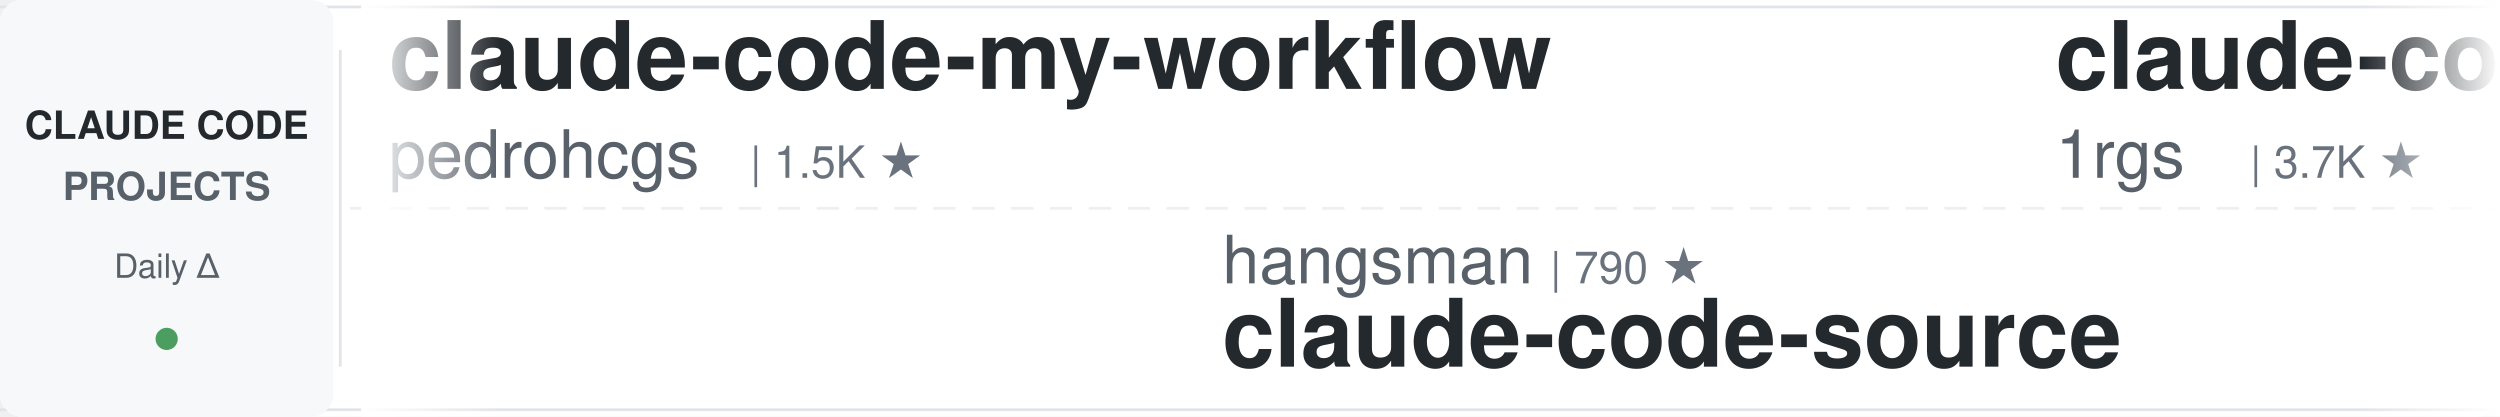
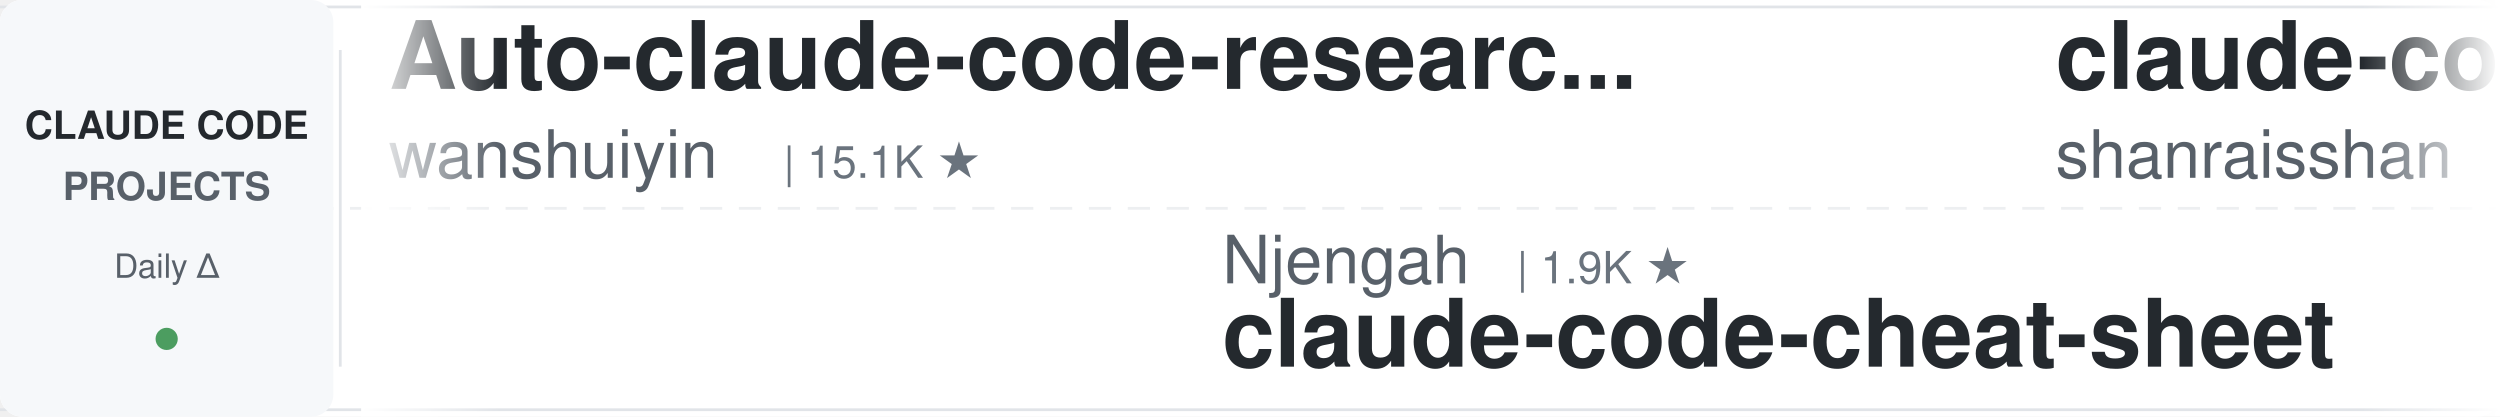
<svg xmlns="http://www.w3.org/2000/svg" width="900" height="150">
  <defs>
    <linearGradient id="leftFade" x1="0%" y1="0%" x2="100%" y2="0%">
      <stop offset="0%" style="stop-color:#ffffff;stop-opacity:1" />
      <stop offset="100%" style="stop-color:#ffffff;stop-opacity:0" />
    </linearGradient>
    <linearGradient id="rightFade" x1="0%" y1="0%" x2="100%" y2="0%">
      <stop offset="0%" style="stop-color:#ffffff;stop-opacity:0" />
      <stop offset="100%" style="stop-color:#ffffff;stop-opacity:1" />
    </linearGradient>
  </defs>
  <rect width="900" height="150" fill="#ffffff" rx="8" />
  <rect x="0" y="2" width="900" height="1" fill="#e1e4e8" />
  <rect x="0" y="147" width="900" height="1" fill="#e1e4e8" />
  <line x1="0" y1="75" x2="900" y2="75" stroke="#e1e4e8" stroke-width="1" stroke-dasharray="8 6" opacity="0.6" />
  <rect x="0" y="0" width="120" height="150" fill="#f6f8fa" rx="8" />
  <text x="60" y="50" font-family="-apple-system, BlinkMacSystemFont, 'Segoe UI', Helvetica, Arial, sans-serif" font-size="14" font-weight="600" fill="#24292e" text-anchor="middle">CLAUDE CODE</text>
  <text x="60" y="72" font-family="-apple-system, BlinkMacSystemFont, 'Segoe UI', Helvetica, Arial, sans-serif" font-size="14" font-weight="600" fill="#586069" text-anchor="middle">PROJECTS</text>
  <text x="60" y="100" font-family="-apple-system, BlinkMacSystemFont, 'Segoe UI', Helvetica, Arial, sans-serif" font-size="12" font-weight="500" fill="#586069" text-anchor="middle">Daily Δ</text>
  <circle cx="60" cy="122" r="4" fill="#22863a" opacity="0.8" />
  <rect x="122" y="18" width="1" height="114" fill="#e1e4e8" />
  <clipPath id="tickerClip">
    <rect x="130" y="0" width="770" height="150" />
  </clipPath>
  <g clip-path="url(#tickerClip)">
    <g id="tickerItems">
      <animateTransform attributeName="transform" attributeType="XML" type="translate" from="0 0" to="-3000 0" dur="54s" repeatCount="indefinite" />
      <g transform="translate(0, 0)">
-         <text x="140" y="32" font-family="-apple-system, BlinkMacSystemFont, 'Segoe UI', Helvetica, Arial, sans-serif" font-size="34" font-weight="600" fill="#24292e">claude-code-my-workflow</text>
-         <text x="140" y="64" font-family="-apple-system, BlinkMacSystemFont, 'Segoe UI', Helvetica, Arial, sans-serif" font-size="24" font-weight="400" fill="#586069">pedrohcgs</text>
-         <text x="270" y="64" font-family="-apple-system, BlinkMacSystemFont, 'Segoe UI', Helvetica, Arial, sans-serif" font-size="16" font-weight="500" fill="#6a737d">| 1.5K ★</text>
+         <text x="140" y="32" font-family="-apple-system, BlinkMacSystemFont, 'Segoe UI', Helvetica, Arial, sans-serif" font-size="34" font-weight="600" fill="#24292e">Auto-claude-code-researc...</text>
+         <text x="140" y="64" font-family="-apple-system, BlinkMacSystemFont, 'Segoe UI', Helvetica, Arial, sans-serif" font-size="24" font-weight="400" fill="#586069">wanshuiyin</text>
+         <text x="282" y="64" font-family="-apple-system, BlinkMacSystemFont, 'Segoe UI', Helvetica, Arial, sans-serif" font-size="16" font-weight="500" fill="#6a737d">| 15.1K ★</text>
      </g>
      <g transform="translate(300, 0)">
-         <text x="140" y="102" font-family="-apple-system, BlinkMacSystemFont, 'Segoe UI', Helvetica, Arial, sans-serif" font-size="24" font-weight="400" fill="#586069">hangsman</text>
-         <text x="258" y="102" font-family="-apple-system, BlinkMacSystemFont, 'Segoe UI', Helvetica, Arial, sans-serif" font-size="16" font-weight="500" fill="#6a737d">| 790 ★</text>
-         <text x="140" y="132" font-family="-apple-system, BlinkMacSystemFont, 'Segoe UI', Helvetica, Arial, sans-serif" font-size="34" font-weight="600" fill="#24292e">claude-code-source</text>
+         <text x="140" y="102" font-family="-apple-system, BlinkMacSystemFont, 'Segoe UI', Helvetica, Arial, sans-serif" font-size="24" font-weight="400" fill="#586069">Njengah</text>
+         <text x="246" y="102" font-family="-apple-system, BlinkMacSystemFont, 'Segoe UI', Helvetica, Arial, sans-serif" font-size="16" font-weight="500" fill="#6a737d">| 1.9K ★</text>
+         <text x="140" y="132" font-family="-apple-system, BlinkMacSystemFont, 'Segoe UI', Helvetica, Arial, sans-serif" font-size="34" font-weight="600" fill="#24292e">claude-code-cheat-sheet</text>
      </g>
      <g transform="translate(600, 0)">
-         <text x="140" y="32" font-family="-apple-system, BlinkMacSystemFont, 'Segoe UI', Helvetica, Arial, sans-serif" font-size="34" font-weight="600" fill="#24292e">claude-code-proxy</text>
-         <text x="140" y="64" font-family="-apple-system, BlinkMacSystemFont, 'Segoe UI', Helvetica, Arial, sans-serif" font-size="24" font-weight="400" fill="#586069">1rgs</text>
-         <text x="210" y="64" font-family="-apple-system, BlinkMacSystemFont, 'Segoe UI', Helvetica, Arial, sans-serif" font-size="16" font-weight="500" fill="#6a737d">| 3.7K ★</text>
+         <text x="140" y="32" font-family="-apple-system, BlinkMacSystemFont, 'Segoe UI', Helvetica, Arial, sans-serif" font-size="34" font-weight="600" fill="#24292e">claude-code-best-practic...</text>
+         <text x="140" y="64" font-family="-apple-system, BlinkMacSystemFont, 'Segoe UI', Helvetica, Arial, sans-serif" font-size="24" font-weight="400" fill="#586069">shanraisshan</text>
+         <text x="306" y="64" font-family="-apple-system, BlinkMacSystemFont, 'Segoe UI', Helvetica, Arial, sans-serif" font-size="16" font-weight="500" fill="#6a737d">| 64.9K ★</text>
      </g>
      <g transform="translate(900, 0)">
-         <text x="140" y="102" font-family="-apple-system, BlinkMacSystemFont, 'Segoe UI', Helvetica, Arial, sans-serif" font-size="24" font-weight="400" fill="#586069">zebbern</text>
-         <text x="246" y="102" font-family="-apple-system, BlinkMacSystemFont, 'Segoe UI', Helvetica, Arial, sans-serif" font-size="16" font-weight="500" fill="#6a737d">| 4.6K ★</text>
-         <text x="140" y="132" font-family="-apple-system, BlinkMacSystemFont, 'Segoe UI', Helvetica, Arial, sans-serif" font-size="34" font-weight="600" fill="#24292e">claude-code-guide</text>
+         <text x="140" y="102" font-family="-apple-system, BlinkMacSystemFont, 'Segoe UI', Helvetica, Arial, sans-serif" font-size="24" font-weight="400" fill="#586069">AICoderTudou</text>
+         <text x="306" y="102" font-family="-apple-system, BlinkMacSystemFont, 'Segoe UI', Helvetica, Arial, sans-serif" font-size="16" font-weight="500" fill="#6a737d">| 496 ★</text>
+         <text x="140" y="132" font-family="-apple-system, BlinkMacSystemFont, 'Segoe UI', Helvetica, Arial, sans-serif" font-size="34" font-weight="600" fill="#24292e">claude-code-tudou</text>
      </g>
      <g transform="translate(1200, 0)">
-         <text x="140" y="32" font-family="-apple-system, BlinkMacSystemFont, 'Segoe UI', Helvetica, Arial, sans-serif" font-size="34" font-weight="600" fill="#24292e">claude-code-workflows</text>
-         <text x="140" y="64" font-family="-apple-system, BlinkMacSystemFont, 'Segoe UI', Helvetica, Arial, sans-serif" font-size="24" font-weight="400" fill="#586069">OneRedOak</text>
-         <text x="270" y="64" font-family="-apple-system, BlinkMacSystemFont, 'Segoe UI', Helvetica, Arial, sans-serif" font-size="16" font-weight="500" fill="#6a737d">| 3.9K ★</text>
+         <text x="140" y="32" font-family="-apple-system, BlinkMacSystemFont, 'Segoe UI', Helvetica, Arial, sans-serif" font-size="34" font-weight="600" fill="#24292e">how-claude-code-works</text>
+         <text x="140" y="64" font-family="-apple-system, BlinkMacSystemFont, 'Segoe UI', Helvetica, Arial, sans-serif" font-size="24" font-weight="400" fill="#586069">Windy3f3f3f3f</text>
+         <text x="318" y="64" font-family="-apple-system, BlinkMacSystemFont, 'Segoe UI', Helvetica, Arial, sans-serif" font-size="16" font-weight="500" fill="#6a737d">| 3.5K ★</text>
      </g>
      <g transform="translate(1500, 0)">
-         <text x="140" y="102" font-family="-apple-system, BlinkMacSystemFont, 'Segoe UI', Helvetica, Arial, sans-serif" font-size="24" font-weight="400" fill="#586069">JrCx7scC</text>
-         <text x="258" y="102" font-family="-apple-system, BlinkMacSystemFont, 'Segoe UI', Helvetica, Arial, sans-serif" font-size="16" font-weight="500" fill="#6a737d">| 374 ★</text>
-         <text x="140" y="132" font-family="-apple-system, BlinkMacSystemFont, 'Segoe UI', Helvetica, Arial, sans-serif" font-size="34" font-weight="600" fill="#24292e">claude-code-source</text>
+         <text x="140" y="102" font-family="-apple-system, BlinkMacSystemFont, 'Segoe UI', Helvetica, Arial, sans-serif" font-size="24" font-weight="400" fill="#586069">jeremylongshore</text>
+         <text x="342" y="102" font-family="-apple-system, BlinkMacSystemFont, 'Segoe UI', Helvetica, Arial, sans-serif" font-size="16" font-weight="500" fill="#6a737d">| 2.7K ★</text>
+         <text x="140" y="132" font-family="-apple-system, BlinkMacSystemFont, 'Segoe UI', Helvetica, Arial, sans-serif" font-size="34" font-weight="600" fill="#24292e">claude-code-plugins-plus...</text>
      </g>
      <g transform="translate(1800, 0)">
-         <text x="140" y="32" font-family="-apple-system, BlinkMacSystemFont, 'Segoe UI', Helvetica, Arial, sans-serif" font-size="34" font-weight="600" fill="#24292e">claude-code-from-scratch</text>
-         <text x="140" y="64" font-family="-apple-system, BlinkMacSystemFont, 'Segoe UI', Helvetica, Arial, sans-serif" font-size="24" font-weight="400" fill="#586069">Windy3f3f3f3f</text>
-         <text x="318" y="64" font-family="-apple-system, BlinkMacSystemFont, 'Segoe UI', Helvetica, Arial, sans-serif" font-size="16" font-weight="500" fill="#6a737d">| 2.6K ★</text>
+         <text x="140" y="32" font-family="-apple-system, BlinkMacSystemFont, 'Segoe UI', Helvetica, Arial, sans-serif" font-size="34" font-weight="600" fill="#24292e">awesome-claude-code-suba...</text>
+         <text x="140" y="64" font-family="-apple-system, BlinkMacSystemFont, 'Segoe UI', Helvetica, Arial, sans-serif" font-size="24" font-weight="400" fill="#586069">VoltAgent</text>
+         <text x="270" y="64" font-family="-apple-system, BlinkMacSystemFont, 'Segoe UI', Helvetica, Arial, sans-serif" font-size="16" font-weight="500" fill="#6a737d">| 24.6K ★</text>
      </g>
      <g transform="translate(2100, 0)">
-         <text x="140" y="102" font-family="-apple-system, BlinkMacSystemFont, 'Segoe UI', Helvetica, Arial, sans-serif" font-size="24" font-weight="400" fill="#586069">WorldFlowAI</text>
-         <text x="294" y="102" font-family="-apple-system, BlinkMacSystemFont, 'Segoe UI', Helvetica, Arial, sans-serif" font-size="16" font-weight="500" fill="#6a737d">| 1.6K ★</text>
-         <text x="140" y="132" font-family="-apple-system, BlinkMacSystemFont, 'Segoe UI', Helvetica, Arial, sans-serif" font-size="34" font-weight="600" fill="#24292e">everything-claude-code</text>
+         <text x="140" y="102" font-family="-apple-system, BlinkMacSystemFont, 'Segoe UI', Helvetica, Arial, sans-serif" font-size="24" font-weight="400" fill="#586069">Maciek-roboblog</text>
+         <text x="342" y="102" font-family="-apple-system, BlinkMacSystemFont, 'Segoe UI', Helvetica, Arial, sans-serif" font-size="16" font-weight="500" fill="#6a737d">| 8.7K ★</text>
+         <text x="140" y="132" font-family="-apple-system, BlinkMacSystemFont, 'Segoe UI', Helvetica, Arial, sans-serif" font-size="34" font-weight="600" fill="#24292e">Claude-Code-Usage-Monito...</text>
      </g>
      <g transform="translate(2400, 0)">
-         <text x="140" y="32" font-family="-apple-system, BlinkMacSystemFont, 'Segoe UI', Helvetica, Arial, sans-serif" font-size="34" font-weight="600" fill="#24292e">claude-code-harness</text>
-         <text x="140" y="64" font-family="-apple-system, BlinkMacSystemFont, 'Segoe UI', Helvetica, Arial, sans-serif" font-size="24" font-weight="400" fill="#586069">Chachamaru127</text>
-         <text x="318" y="64" font-family="-apple-system, BlinkMacSystemFont, 'Segoe UI', Helvetica, Arial, sans-serif" font-size="16" font-weight="500" fill="#6a737d">| 3.1K ★</text>
+         <text x="140" y="32" font-family="-apple-system, BlinkMacSystemFont, 'Segoe UI', Helvetica, Arial, sans-serif" font-size="34" font-weight="600" fill="#24292e">pi-vs-claude-code</text>
+         <text x="140" y="64" font-family="-apple-system, BlinkMacSystemFont, 'Segoe UI', Helvetica, Arial, sans-serif" font-size="24" font-weight="400" fill="#586069">disler</text>
+         <text x="234" y="64" font-family="-apple-system, BlinkMacSystemFont, 'Segoe UI', Helvetica, Arial, sans-serif" font-size="16" font-weight="500" fill="#6a737d">| 1.6K ★</text>
      </g>
      <g transform="translate(2700, 0)">
-         <text x="140" y="102" font-family="-apple-system, BlinkMacSystemFont, 'Segoe UI', Helvetica, Arial, sans-serif" font-size="24" font-weight="400" fill="#586069">simonw</text>
-         <text x="234" y="102" font-family="-apple-system, BlinkMacSystemFont, 'Segoe UI', Helvetica, Arial, sans-serif" font-size="16" font-weight="500" fill="#6a737d">| 1.7K ★</text>
-         <text x="140" y="132" font-family="-apple-system, BlinkMacSystemFont, 'Segoe UI', Helvetica, Arial, sans-serif" font-size="34" font-weight="600" fill="#24292e">claude-code-transcripts</text>
+         <text x="140" y="102" font-family="-apple-system, BlinkMacSystemFont, 'Segoe UI', Helvetica, Arial, sans-serif" font-size="24" font-weight="400" fill="#586069">anthropics</text>
+         <text x="282" y="102" font-family="-apple-system, BlinkMacSystemFont, 'Segoe UI', Helvetica, Arial, sans-serif" font-size="16" font-weight="500" fill="#6a737d">| 8.7K ★</text>
+         <text x="140" y="132" font-family="-apple-system, BlinkMacSystemFont, 'Segoe UI', Helvetica, Arial, sans-serif" font-size="34" font-weight="600" fill="#24292e">claude-code-action</text>
      </g>
      <g transform="translate(3000, 0)">
-         <text x="140" y="32" font-family="-apple-system, BlinkMacSystemFont, 'Segoe UI', Helvetica, Arial, sans-serif" font-size="34" font-weight="600" fill="#24292e">claude-code-my-workflow</text>
-         <text x="140" y="64" font-family="-apple-system, BlinkMacSystemFont, 'Segoe UI', Helvetica, Arial, sans-serif" font-size="24" font-weight="400" fill="#586069">pedrohcgs</text>
-         <text x="270" y="64" font-family="-apple-system, BlinkMacSystemFont, 'Segoe UI', Helvetica, Arial, sans-serif" font-size="16" font-weight="500" fill="#6a737d">| 1.5K ★</text>
+         <text x="140" y="32" font-family="-apple-system, BlinkMacSystemFont, 'Segoe UI', Helvetica, Arial, sans-serif" font-size="34" font-weight="600" fill="#24292e">Auto-claude-code-researc...</text>
+         <text x="140" y="64" font-family="-apple-system, BlinkMacSystemFont, 'Segoe UI', Helvetica, Arial, sans-serif" font-size="24" font-weight="400" fill="#586069">wanshuiyin</text>
+         <text x="282" y="64" font-family="-apple-system, BlinkMacSystemFont, 'Segoe UI', Helvetica, Arial, sans-serif" font-size="16" font-weight="500" fill="#6a737d">| 15.1K ★</text>
      </g>
      <g transform="translate(3300, 0)">
-         <text x="140" y="102" font-family="-apple-system, BlinkMacSystemFont, 'Segoe UI', Helvetica, Arial, sans-serif" font-size="24" font-weight="400" fill="#586069">hangsman</text>
-         <text x="258" y="102" font-family="-apple-system, BlinkMacSystemFont, 'Segoe UI', Helvetica, Arial, sans-serif" font-size="16" font-weight="500" fill="#6a737d">| 790 ★</text>
-         <text x="140" y="132" font-family="-apple-system, BlinkMacSystemFont, 'Segoe UI', Helvetica, Arial, sans-serif" font-size="34" font-weight="600" fill="#24292e">claude-code-source</text>
+         <text x="140" y="102" font-family="-apple-system, BlinkMacSystemFont, 'Segoe UI', Helvetica, Arial, sans-serif" font-size="24" font-weight="400" fill="#586069">Njengah</text>
+         <text x="246" y="102" font-family="-apple-system, BlinkMacSystemFont, 'Segoe UI', Helvetica, Arial, sans-serif" font-size="16" font-weight="500" fill="#6a737d">| 1.9K ★</text>
+         <text x="140" y="132" font-family="-apple-system, BlinkMacSystemFont, 'Segoe UI', Helvetica, Arial, sans-serif" font-size="34" font-weight="600" fill="#24292e">claude-code-cheat-sheet</text>
      </g>
      <g transform="translate(3600, 0)">
-         <text x="140" y="32" font-family="-apple-system, BlinkMacSystemFont, 'Segoe UI', Helvetica, Arial, sans-serif" font-size="34" font-weight="600" fill="#24292e">claude-code-proxy</text>
-         <text x="140" y="64" font-family="-apple-system, BlinkMacSystemFont, 'Segoe UI', Helvetica, Arial, sans-serif" font-size="24" font-weight="400" fill="#586069">1rgs</text>
-         <text x="210" y="64" font-family="-apple-system, BlinkMacSystemFont, 'Segoe UI', Helvetica, Arial, sans-serif" font-size="16" font-weight="500" fill="#6a737d">| 3.7K ★</text>
+         <text x="140" y="32" font-family="-apple-system, BlinkMacSystemFont, 'Segoe UI', Helvetica, Arial, sans-serif" font-size="34" font-weight="600" fill="#24292e">claude-code-best-practic...</text>
+         <text x="140" y="64" font-family="-apple-system, BlinkMacSystemFont, 'Segoe UI', Helvetica, Arial, sans-serif" font-size="24" font-weight="400" fill="#586069">shanraisshan</text>
+         <text x="306" y="64" font-family="-apple-system, BlinkMacSystemFont, 'Segoe UI', Helvetica, Arial, sans-serif" font-size="16" font-weight="500" fill="#6a737d">| 64.9K ★</text>
      </g>
      <g transform="translate(3900, 0)">
-         <text x="140" y="102" font-family="-apple-system, BlinkMacSystemFont, 'Segoe UI', Helvetica, Arial, sans-serif" font-size="24" font-weight="400" fill="#586069">zebbern</text>
-         <text x="246" y="102" font-family="-apple-system, BlinkMacSystemFont, 'Segoe UI', Helvetica, Arial, sans-serif" font-size="16" font-weight="500" fill="#6a737d">| 4.6K ★</text>
-         <text x="140" y="132" font-family="-apple-system, BlinkMacSystemFont, 'Segoe UI', Helvetica, Arial, sans-serif" font-size="34" font-weight="600" fill="#24292e">claude-code-guide</text>
+         <text x="140" y="102" font-family="-apple-system, BlinkMacSystemFont, 'Segoe UI', Helvetica, Arial, sans-serif" font-size="24" font-weight="400" fill="#586069">AICoderTudou</text>
+         <text x="306" y="102" font-family="-apple-system, BlinkMacSystemFont, 'Segoe UI', Helvetica, Arial, sans-serif" font-size="16" font-weight="500" fill="#6a737d">| 496 ★</text>
+         <text x="140" y="132" font-family="-apple-system, BlinkMacSystemFont, 'Segoe UI', Helvetica, Arial, sans-serif" font-size="34" font-weight="600" fill="#24292e">claude-code-tudou</text>
      </g>
    </g>
  </g>
  <rect x="130" y="0" width="50" height="150" fill="url(#leftFade)" />
  <rect x="850" y="0" width="50" height="150" fill="url(#rightFade)" />
</svg>
